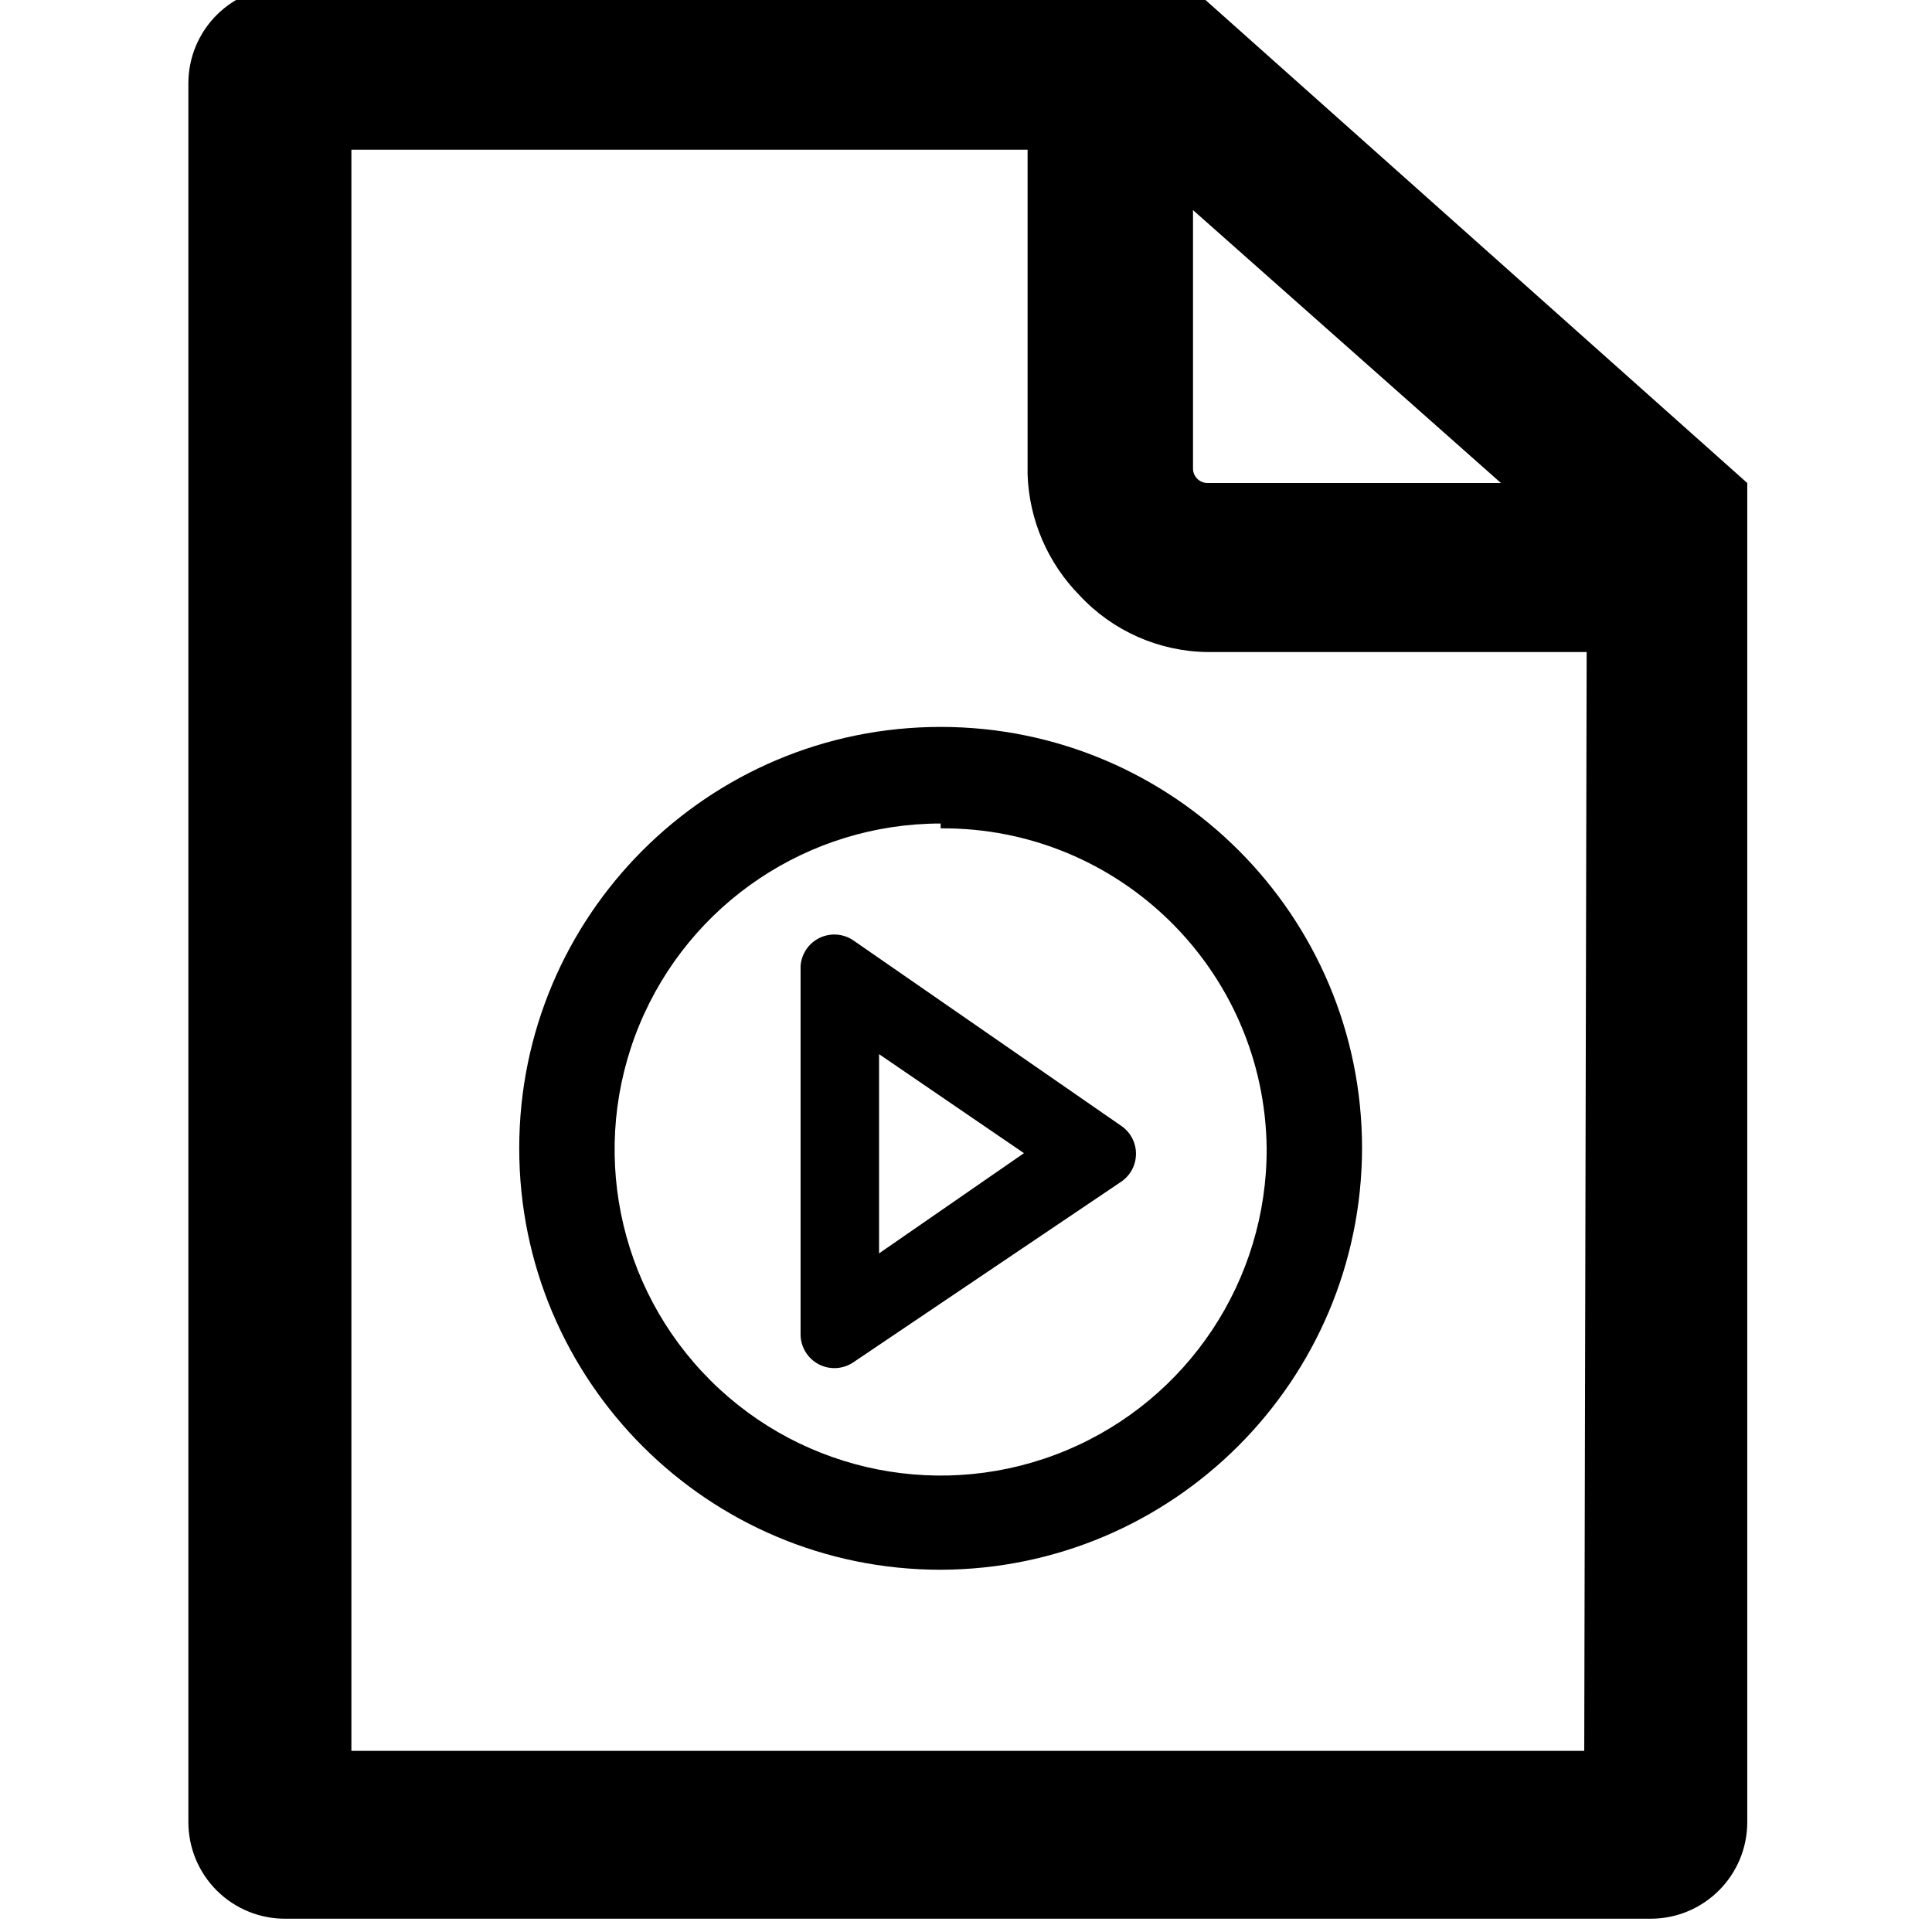
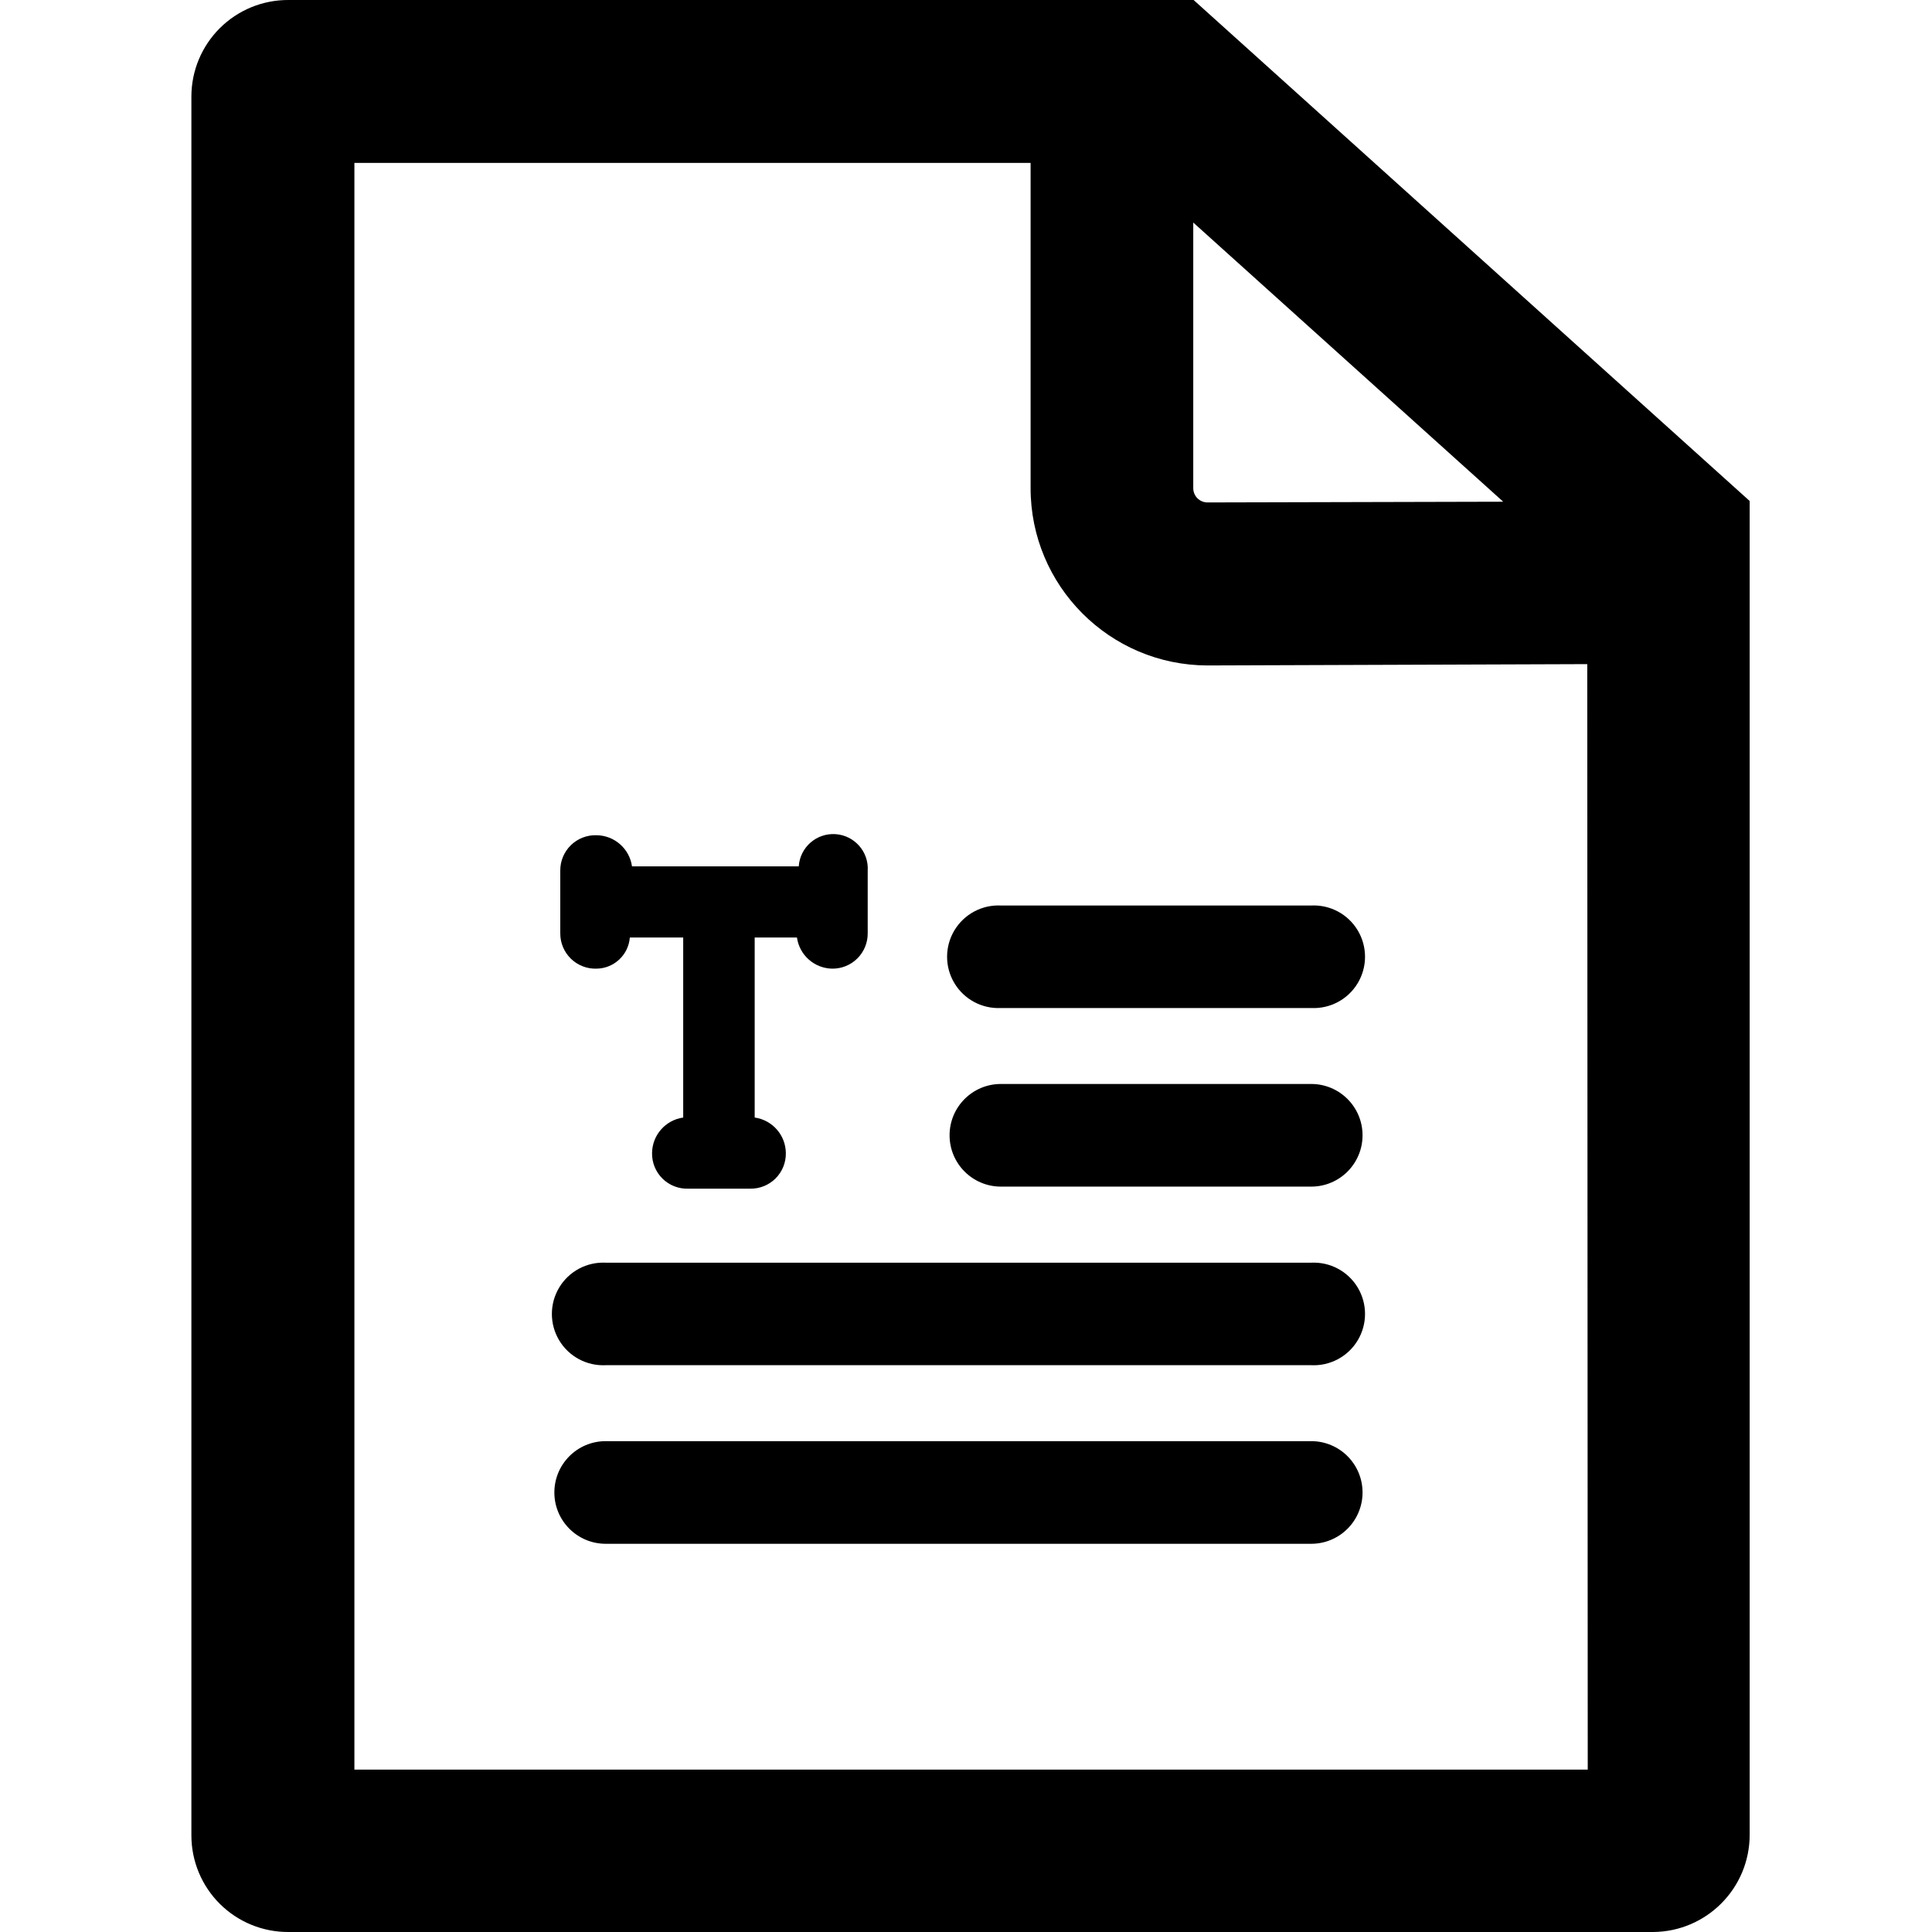
<svg xmlns="http://www.w3.org/2000/svg" id="Layer_1" data-name="Layer 1" viewBox="0 0 16 16">
-   <path d="M9.86-.11H2.37a.8.8,0,0,0-.81.8v14.4a.8.8,0,0,0,.81.8h11.3a.8.8,0,0,0,.8-.8V4ZM12.43,4H10a.12.12,0,0,1-.12-.12V1.74Zm.69,10.5H2.91V1.24h5.6V3.93a1.5,1.5,0,0,0,.43,1A1.47,1.47,0,0,0,10,5.4h3.14Z" />
-   <path d="M7.79,13a3.49,3.49,0,1,1,3.49-3.49A3.5,3.5,0,0,1,7.79,13Zm0-6.18a2.7,2.7,0,1,0,2.7,2.69A2.68,2.68,0,0,0,7.79,6.86Z" />
-   <path d="M9.28,9.32,7.07,7.79A.28.28,0,0,0,6.63,8v3.05a.28.28,0,0,0,.44.23L9.28,9.79A.28.28,0,0,0,9.28,9.32Zm-2,1.06V8.73l1.2.82Z" />
+   <path d="M7.186,7.212v.515a.291.291,0,0,1-.295.295A.3.3,0,0,1,6.6,7.764h-.35V9.255a.3.3,0,0,1,.258.295.29.29,0,0,1-.295.294H5.7A.29.29,0,0,1,5.4,9.55a.3.3,0,0,1,.258-.295V7.764H5.216a.28.28,0,0,1-.276.258.291.291,0,0,1-.3-.295V7.212a.291.291,0,0,1,.3-.295.3.3,0,0,1,.294.258H6.615a.286.286,0,0,1,.571.037Z" />
+   <path d="M10.859,8.348H8.289a.425.425,0,1,1,0-.849h2.57a.425.425,0,1,1,0,.849Z" />
+   <path d="M10.859,9.827H8.289a.425.425,0,0,1,0-.85h2.57a.425.425,0,1,1,0,.85Z" />
+   <path d="M10.859,11.306H5.016a.425.425,0,1,1,0-.849h5.843a.425.425,0,1,1,0,.849Z" />
+   <path d="M10.859,12.785H5.016a.425.425,0,0,1,0-.85h5.843a.425.425,0,1,1,0,.85Z" />
+   <path d="M9.885,0H2.39A.8.8,0,0,0,1.585.8V15.2A.8.8,0,0,0,2.39,16h11.3a.805.805,0,0,0,.8-.805V4.149Zm2.564,4.155L10,4.161h0a.118.118,0,0,1-.118-.118l0-2.2Zm.7,10.5H2.935V1.349h5.6l0,2.691A1.468,1.468,0,0,0,10,5.511L13.145,5.5Z" />
</svg>
